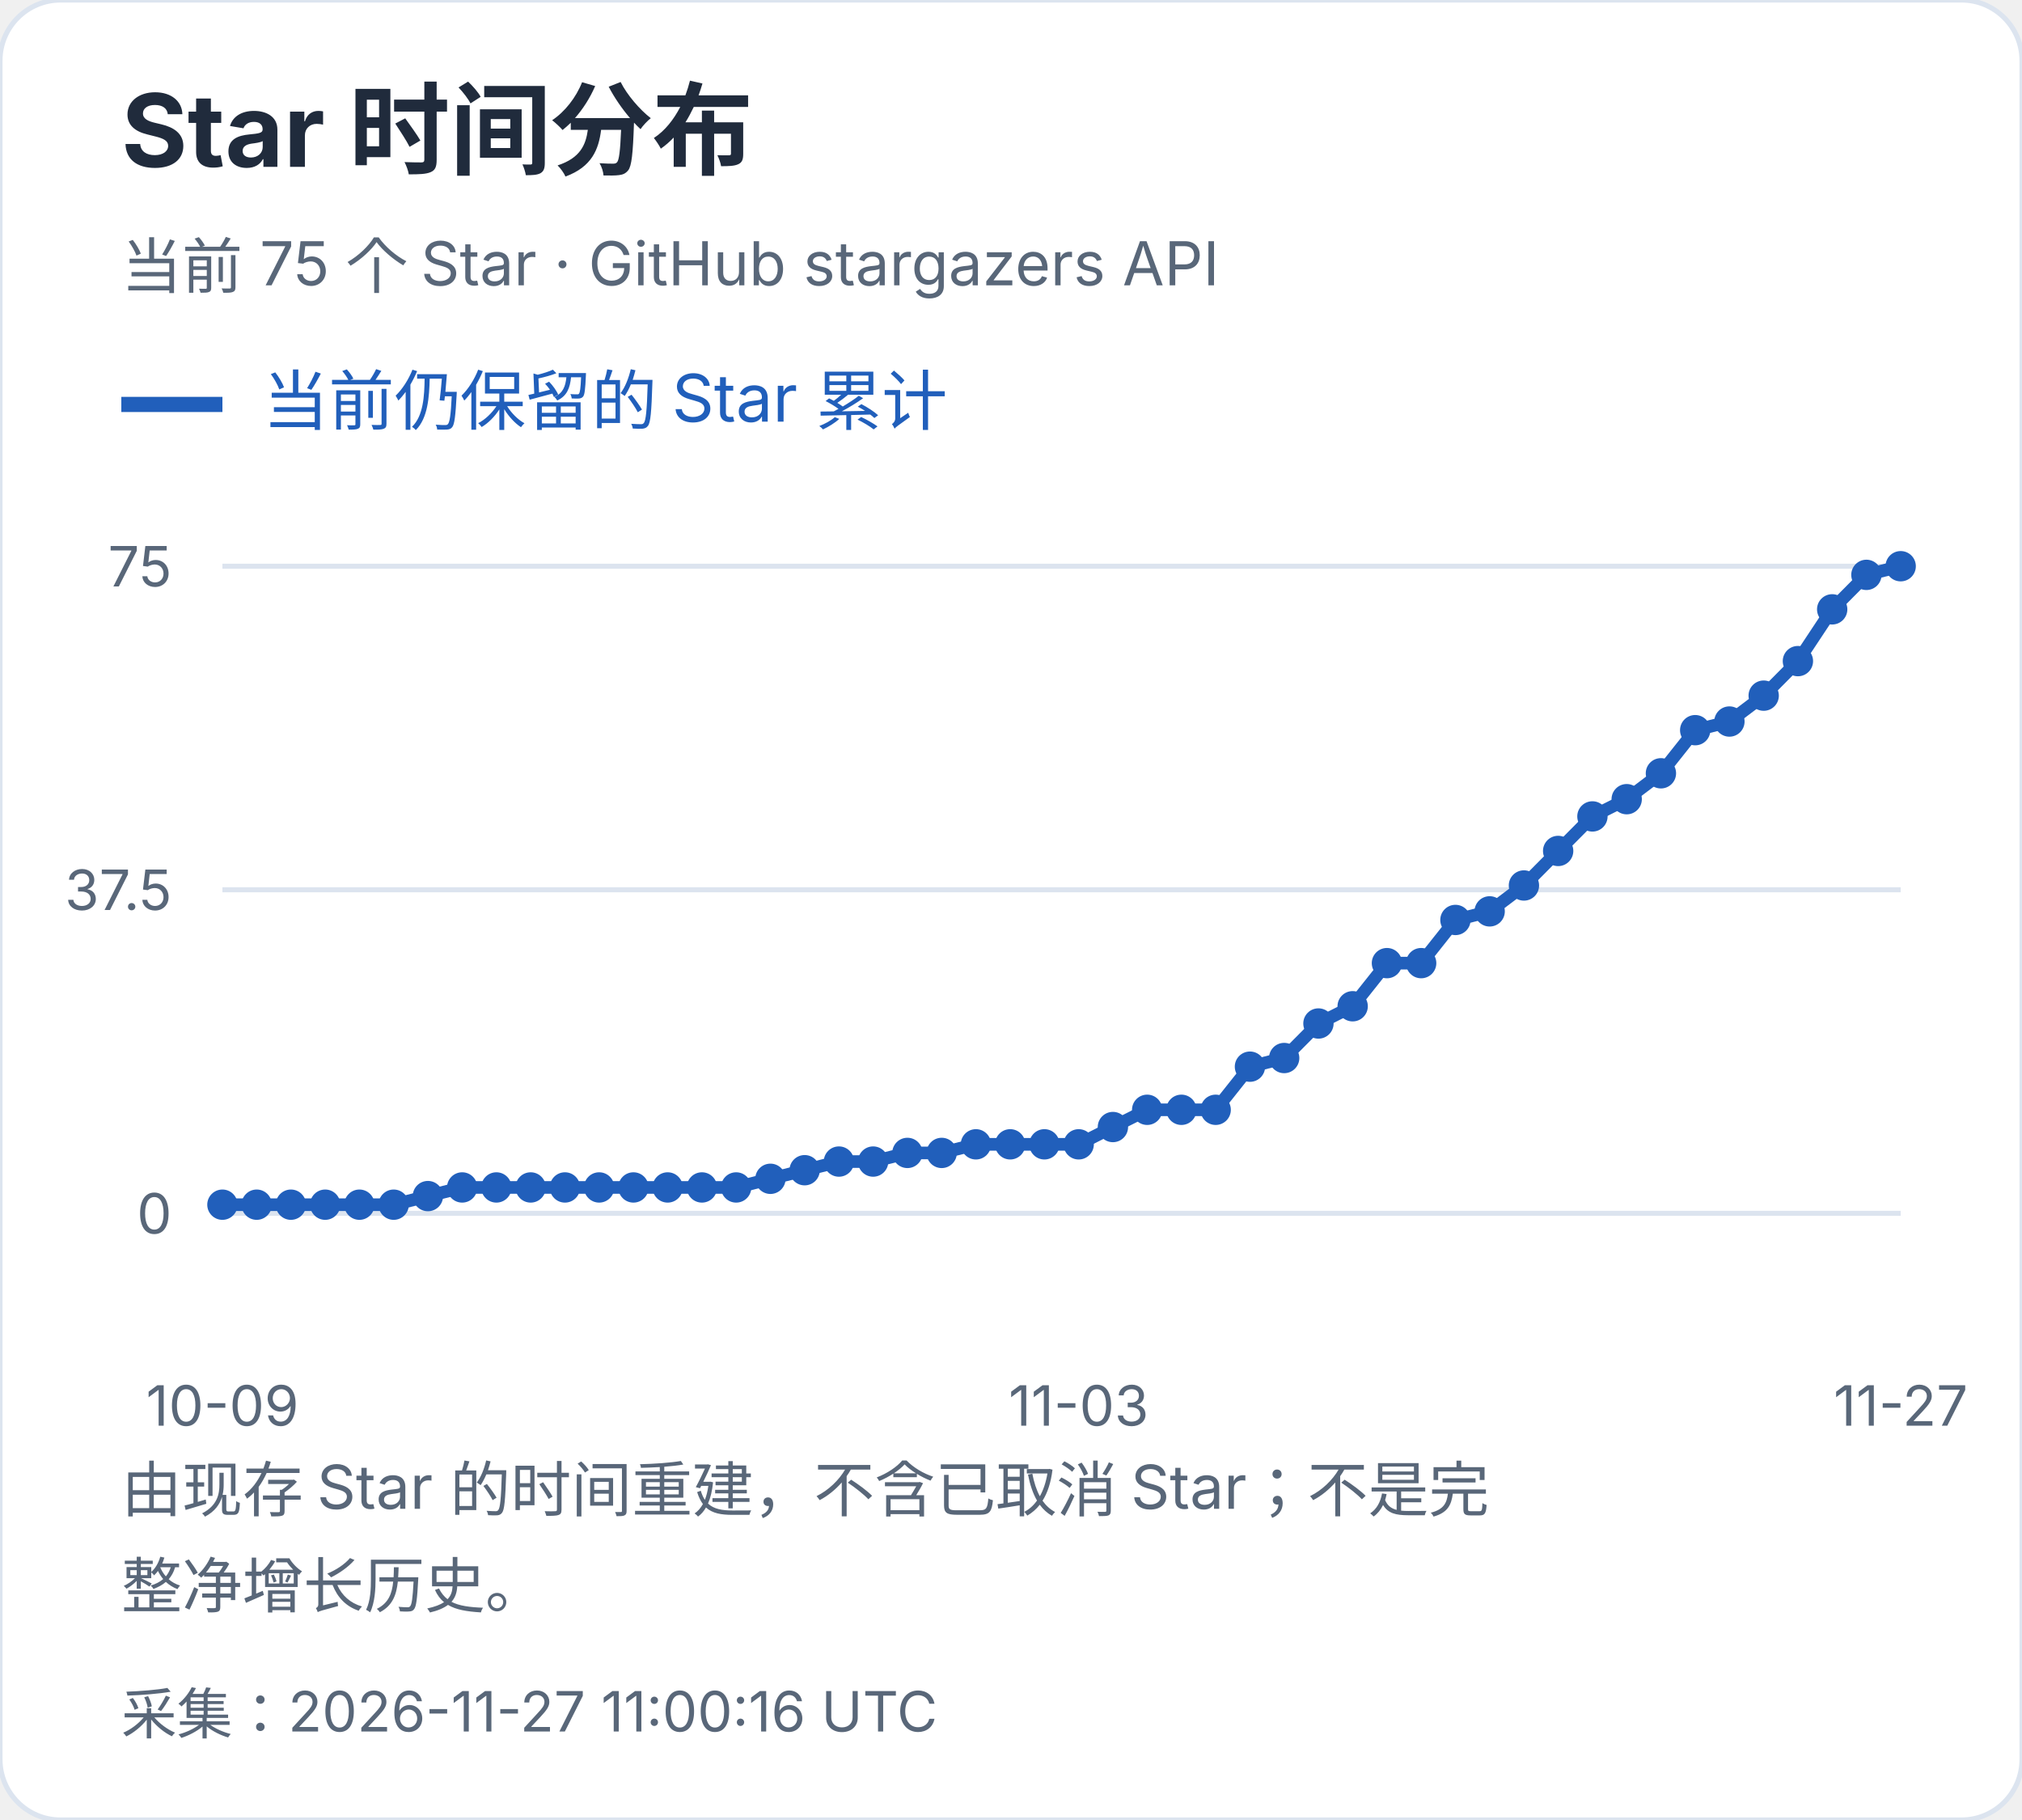
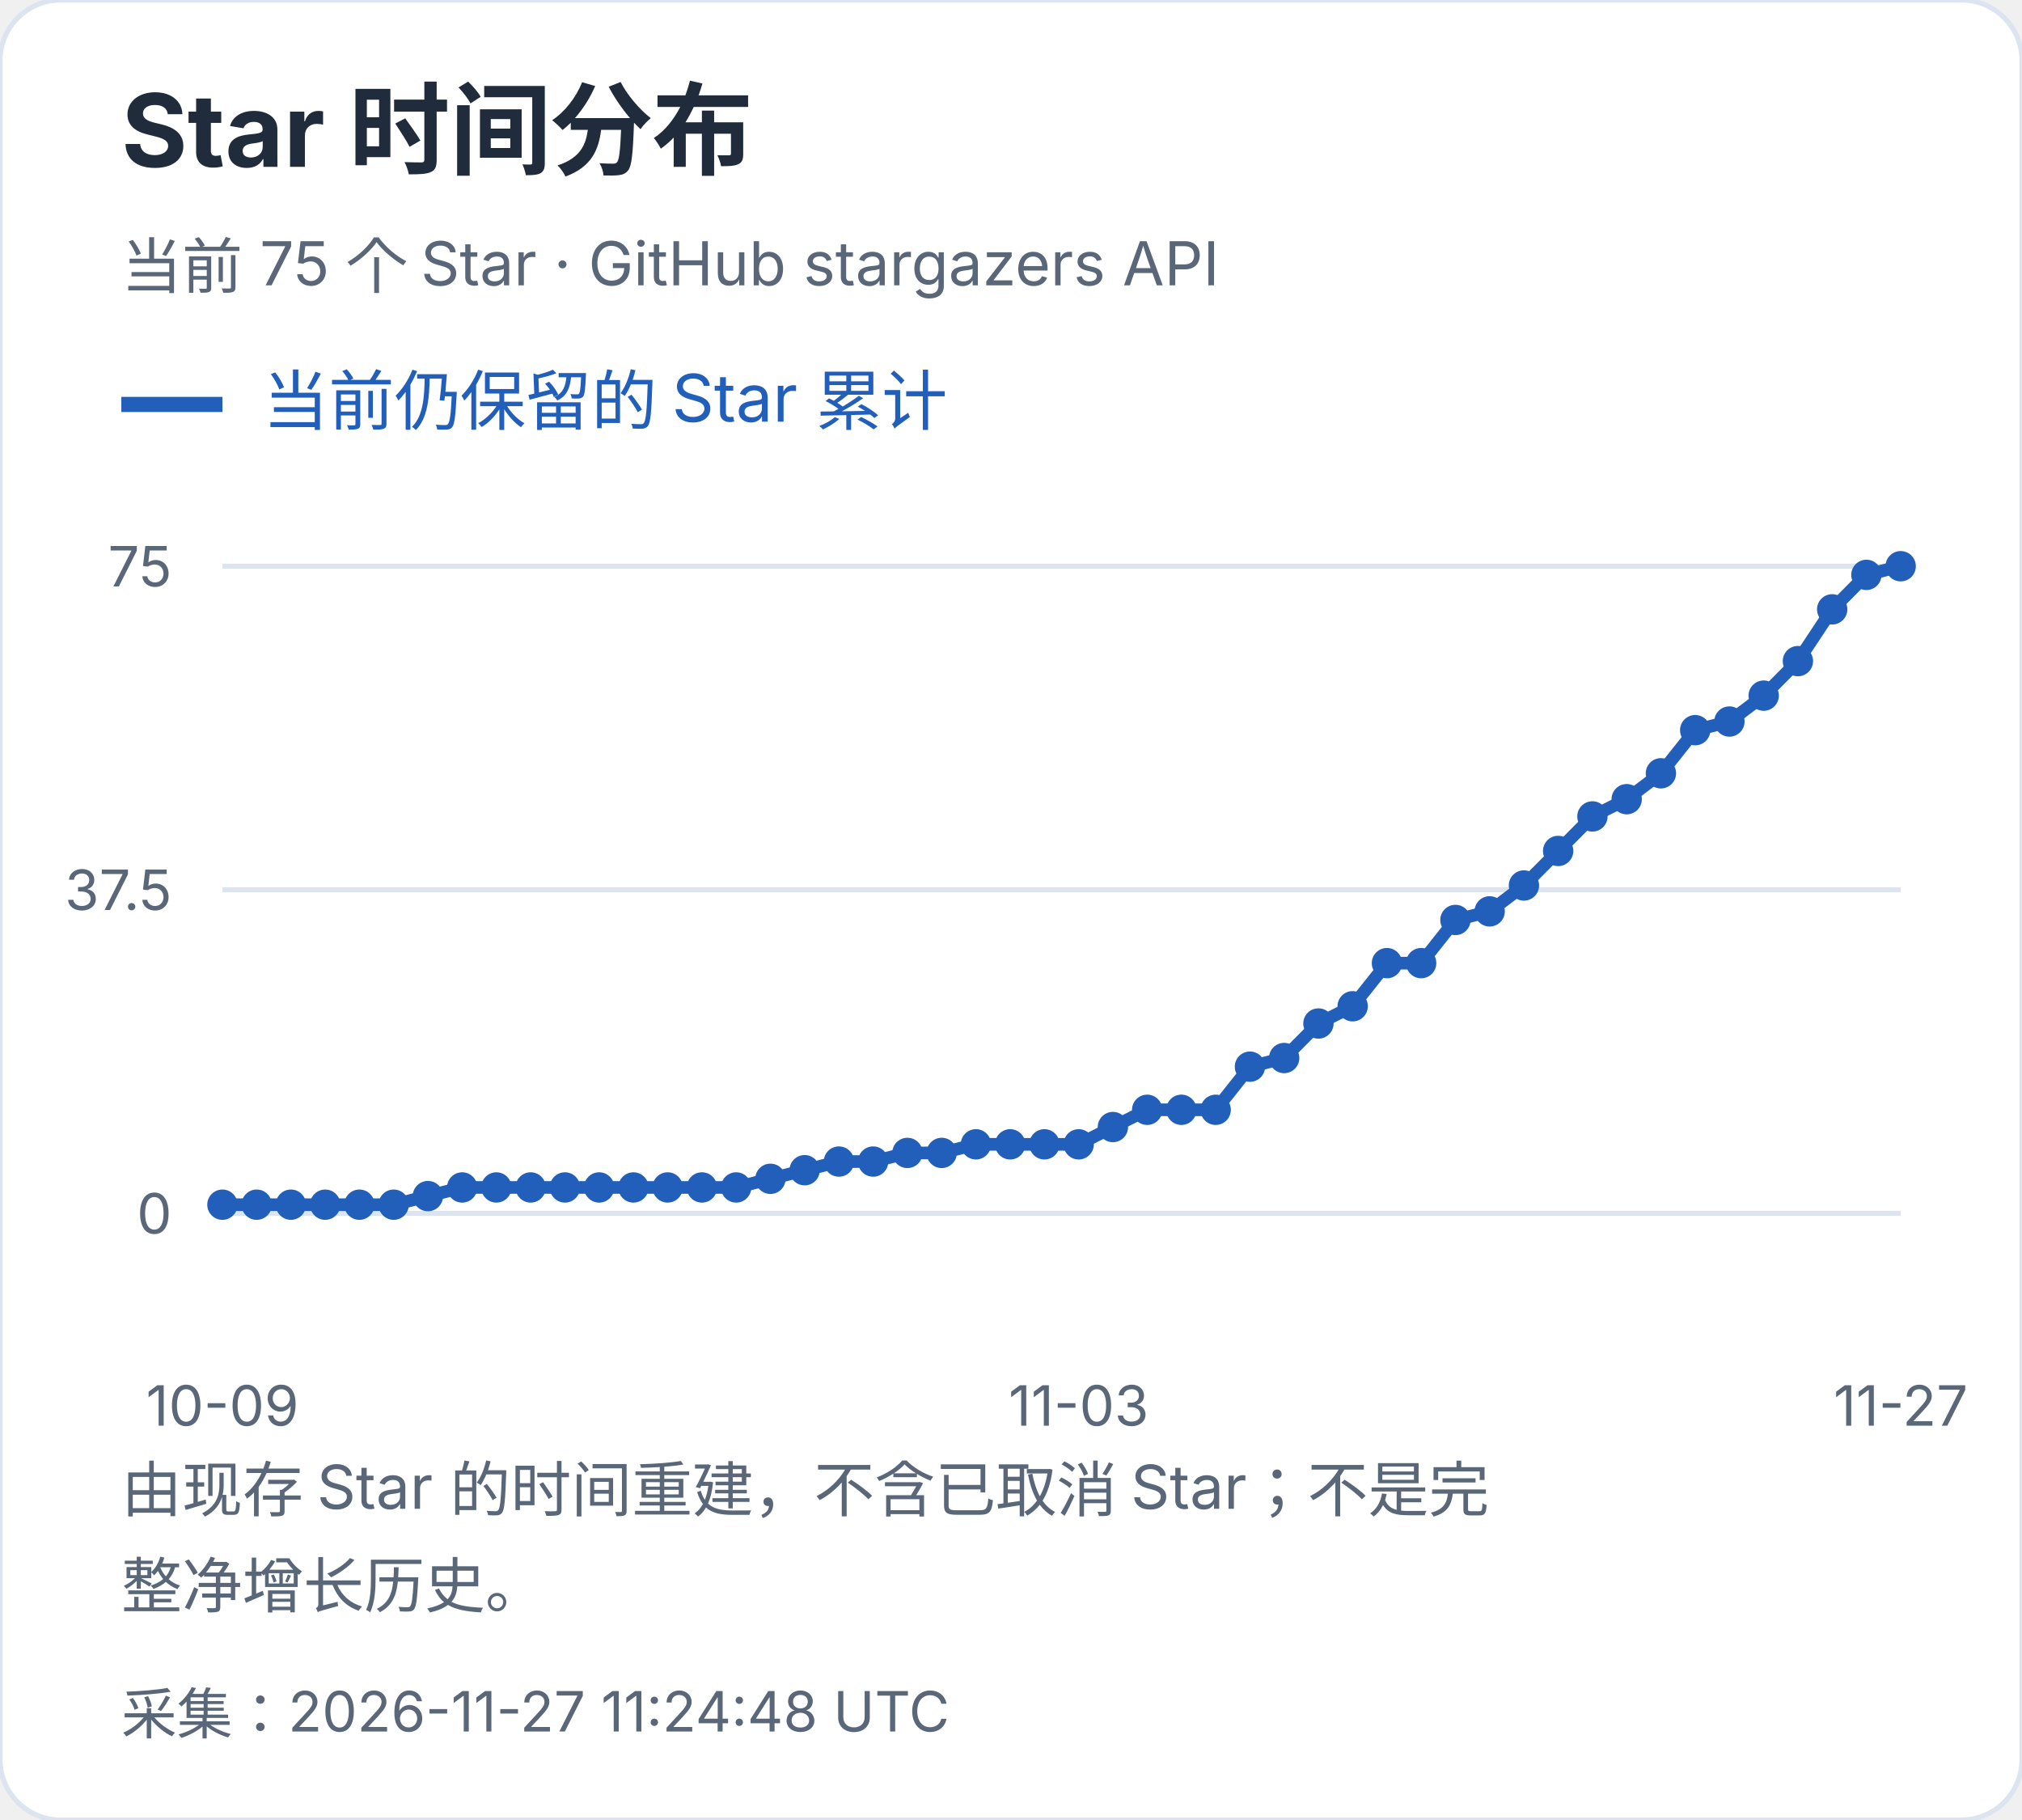
<svg xmlns="http://www.w3.org/2000/svg" width="400" height="360" viewBox="0 0 400 360" role="img" aria-label="Star 时间分布">
  <style>text{font-family:-apple-system,BlinkMacSystemFont,"Segoe UI","PingFang SC","Microsoft YaHei",sans-serif;font-variant-numeric:tabular-nums}</style>
  <rect width="400" height="360" rx="12" fill="white" stroke="#dce4ef" />
  <text x="24" y="33" font-size="20" fill="#202b3c" font-weight="650" text-anchor="start">Star 时间分布</text>
  <text x="24" y="57" font-size="12" fill="#596779" font-weight="400" text-anchor="start">当前 75 个 Star · GitHub stargazers API</text>
  <path d="M24 80h20" stroke="#215fbb" stroke-width="3" />
  <text x="52" y="84" font-size="13" fill="#215fbb" font-weight="400" text-anchor="start">当前仍保留的 Star 累计</text>
  <path d="M44 240.0H376" stroke="#dce4ef" />
  <text x="34" y="244.0" font-size="11" fill="#596779" font-weight="400" text-anchor="end">0</text>
  <path d="M44 176.0H376" stroke="#dce4ef" />
  <text x="34" y="180.0" font-size="11" fill="#596779" font-weight="400" text-anchor="end">37.5</text>
  <path d="M44 112.0H376" stroke="#dce4ef" />
  <text x="34" y="116.0" font-size="11" fill="#596779" font-weight="400" text-anchor="end">75</text>
  <circle cx="44.00" cy="238.29" r="3" fill="#215fbb" />
  <circle cx="50.78" cy="238.29" r="3" fill="#215fbb" />
  <circle cx="57.55" cy="238.29" r="3" fill="#215fbb" />
  <circle cx="64.33" cy="238.29" r="3" fill="#215fbb" />
  <circle cx="71.10" cy="238.29" r="3" fill="#215fbb" />
  <circle cx="77.88" cy="238.29" r="3" fill="#215fbb" />
  <circle cx="84.65" cy="236.59" r="3" fill="#215fbb" />
  <circle cx="91.43" cy="234.88" r="3" fill="#215fbb" />
  <circle cx="98.20" cy="234.88" r="3" fill="#215fbb" />
  <circle cx="104.98" cy="234.88" r="3" fill="#215fbb" />
  <circle cx="111.76" cy="234.88" r="3" fill="#215fbb" />
  <circle cx="118.53" cy="234.88" r="3" fill="#215fbb" />
  <circle cx="125.31" cy="234.88" r="3" fill="#215fbb" />
  <circle cx="132.08" cy="234.88" r="3" fill="#215fbb" />
  <circle cx="138.86" cy="234.88" r="3" fill="#215fbb" />
  <circle cx="145.63" cy="234.88" r="3" fill="#215fbb" />
  <circle cx="152.41" cy="233.17" r="3" fill="#215fbb" />
  <circle cx="159.18" cy="231.47" r="3" fill="#215fbb" />
  <circle cx="165.96" cy="229.76" r="3" fill="#215fbb" />
  <circle cx="172.73" cy="229.76" r="3" fill="#215fbb" />
  <circle cx="179.51" cy="228.05" r="3" fill="#215fbb" />
  <circle cx="186.29" cy="228.05" r="3" fill="#215fbb" />
  <circle cx="193.06" cy="226.35" r="3" fill="#215fbb" />
  <circle cx="199.84" cy="226.35" r="3" fill="#215fbb" />
  <circle cx="206.61" cy="226.35" r="3" fill="#215fbb" />
  <circle cx="213.39" cy="226.35" r="3" fill="#215fbb" />
  <circle cx="220.16" cy="222.93" r="3" fill="#215fbb" />
  <circle cx="226.94" cy="219.52" r="3" fill="#215fbb" />
  <circle cx="233.71" cy="219.52" r="3" fill="#215fbb" />
  <circle cx="240.49" cy="219.52" r="3" fill="#215fbb" />
  <circle cx="247.27" cy="210.99" r="3" fill="#215fbb" />
  <circle cx="254.04" cy="209.28" r="3" fill="#215fbb" />
  <circle cx="260.82" cy="202.45" r="3" fill="#215fbb" />
  <circle cx="267.59" cy="199.04" r="3" fill="#215fbb" />
  <circle cx="274.37" cy="190.51" r="3" fill="#215fbb" />
  <circle cx="281.14" cy="190.51" r="3" fill="#215fbb" />
  <circle cx="287.92" cy="181.97" r="3" fill="#215fbb" />
  <circle cx="294.69" cy="180.27" r="3" fill="#215fbb" />
  <circle cx="301.47" cy="175.15" r="3" fill="#215fbb" />
  <circle cx="308.24" cy="168.32" r="3" fill="#215fbb" />
  <circle cx="315.02" cy="161.49" r="3" fill="#215fbb" />
  <circle cx="321.80" cy="158.08" r="3" fill="#215fbb" />
  <circle cx="328.57" cy="152.96" r="3" fill="#215fbb" />
  <circle cx="335.35" cy="144.43" r="3" fill="#215fbb" />
  <circle cx="342.12" cy="142.72" r="3" fill="#215fbb" />
  <circle cx="348.90" cy="137.60" r="3" fill="#215fbb" />
  <circle cx="355.67" cy="130.77" r="3" fill="#215fbb" />
  <circle cx="362.45" cy="120.53" r="3" fill="#215fbb" />
  <circle cx="369.22" cy="113.71" r="3" fill="#215fbb" />
  <circle cx="376.00" cy="112.00" r="3" fill="#215fbb" />
  <polyline points="44.00,238.29 50.78,238.29 57.55,238.29 64.33,238.29 71.10,238.29 77.88,238.29 84.65,236.59 91.43,234.88 98.20,234.88 104.98,234.88 111.76,234.88 118.53,234.88 125.31,234.88 132.08,234.88 138.86,234.88 145.63,234.88 152.41,233.17 159.18,231.47 165.96,229.76 172.73,229.76 179.51,228.05 186.29,228.05 193.06,226.35 199.84,226.35 206.61,226.35 213.39,226.35 220.16,222.93 226.94,219.52 233.71,219.52 240.49,219.52 247.27,210.99 254.04,209.28 260.82,202.45 267.59,199.04 274.37,190.51 281.14,190.51 287.92,181.97 294.69,180.27 301.47,175.15 308.24,168.32 315.02,161.49 321.80,158.08 328.57,152.96 335.35,144.43 342.12,142.72 348.90,137.60 355.67,130.77 362.45,120.53 369.22,113.71 376.00,112.00" fill="none" stroke="#215fbb" stroke-width="2.5" />
  <text x="44.0" y="282" font-size="11" fill="#596779" font-weight="400" text-anchor="middle">10-09</text>
  <text x="213.388" y="282" font-size="11" fill="#596779" font-weight="400" text-anchor="middle">11-03</text>
  <text x="376.0" y="282" font-size="11" fill="#596779" font-weight="400" text-anchor="middle">11-27</text>
  <text x="24" y="299" font-size="12" fill="#596779" font-weight="400" text-anchor="start">由现存 Star 的时间重建，不含已取消 Star；不是完</text>
  <text x="24" y="318" font-size="12" fill="#596779" font-weight="400" text-anchor="start">整净增长历史。</text>
-   <text x="24" y="343" font-size="11" fill="#596779" font-weight="400" text-anchor="start">采集：2026-11-27 11:00:16 UTC</text>
+   <text x="24" y="343" font-size="11" fill="#596779" font-weight="400" text-anchor="start">采集：2026-11-27 11:24:48 UTC</text>
</svg>
